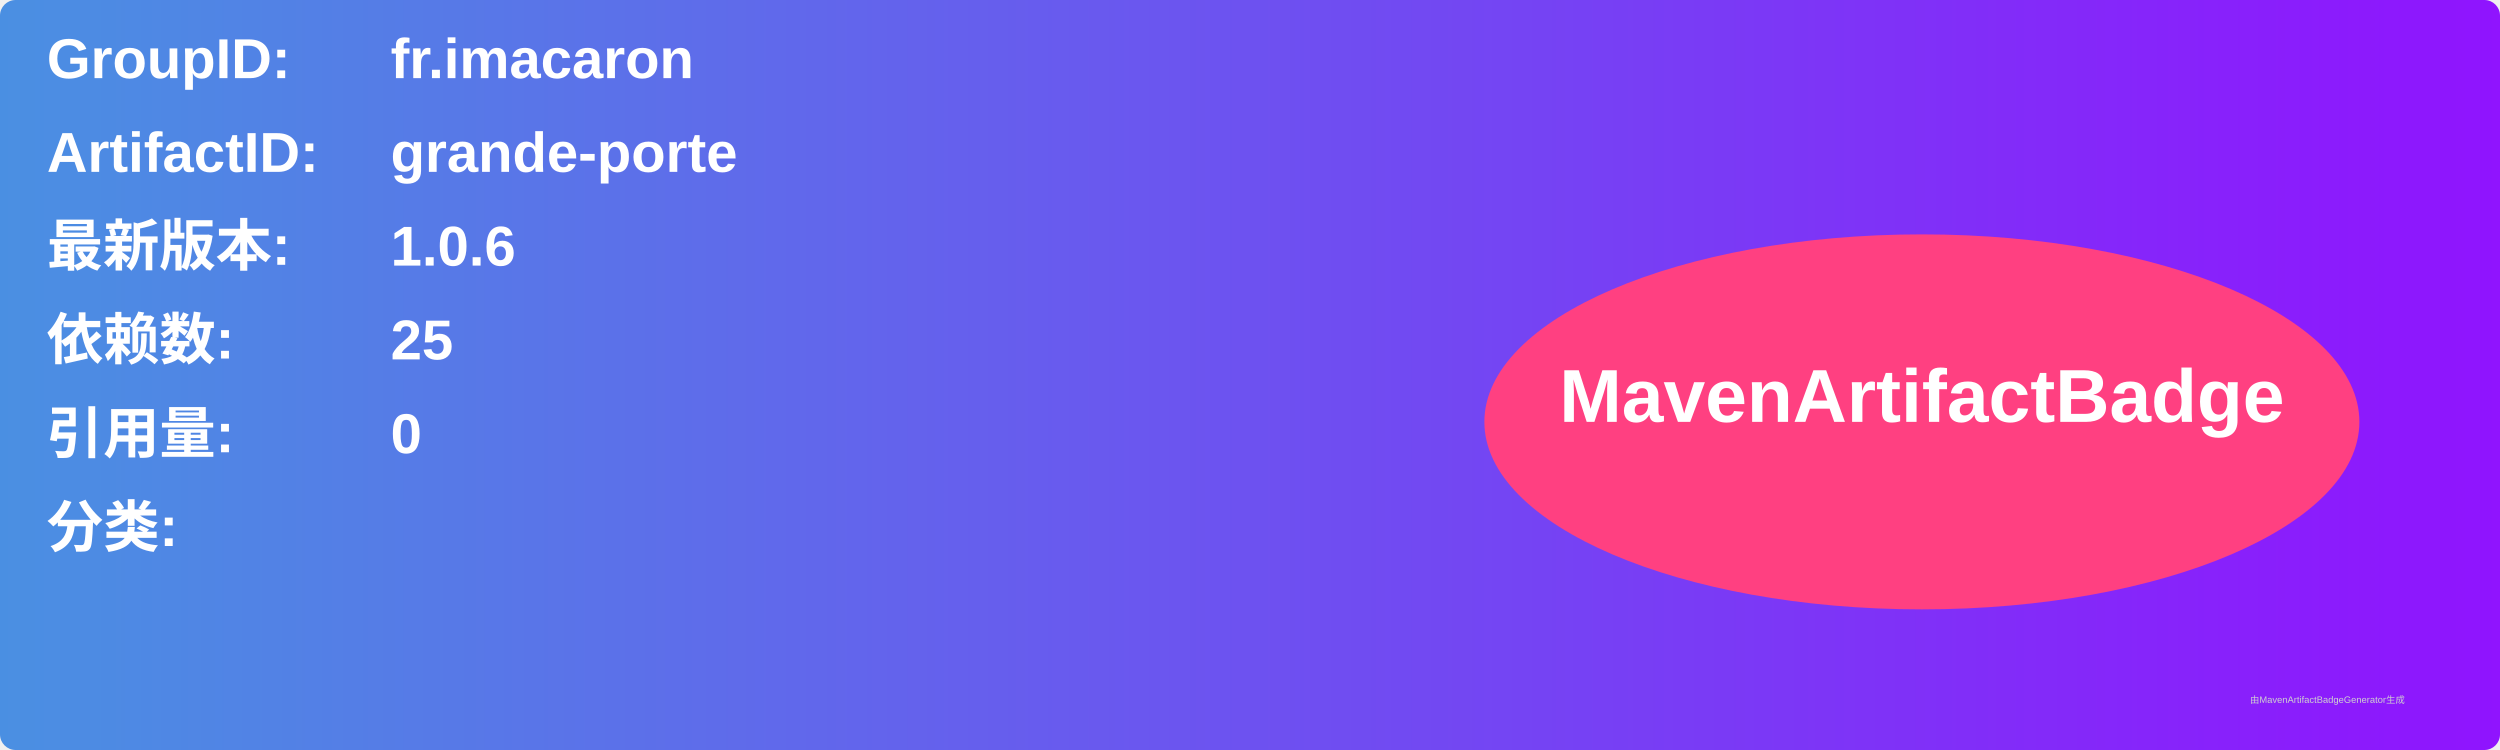
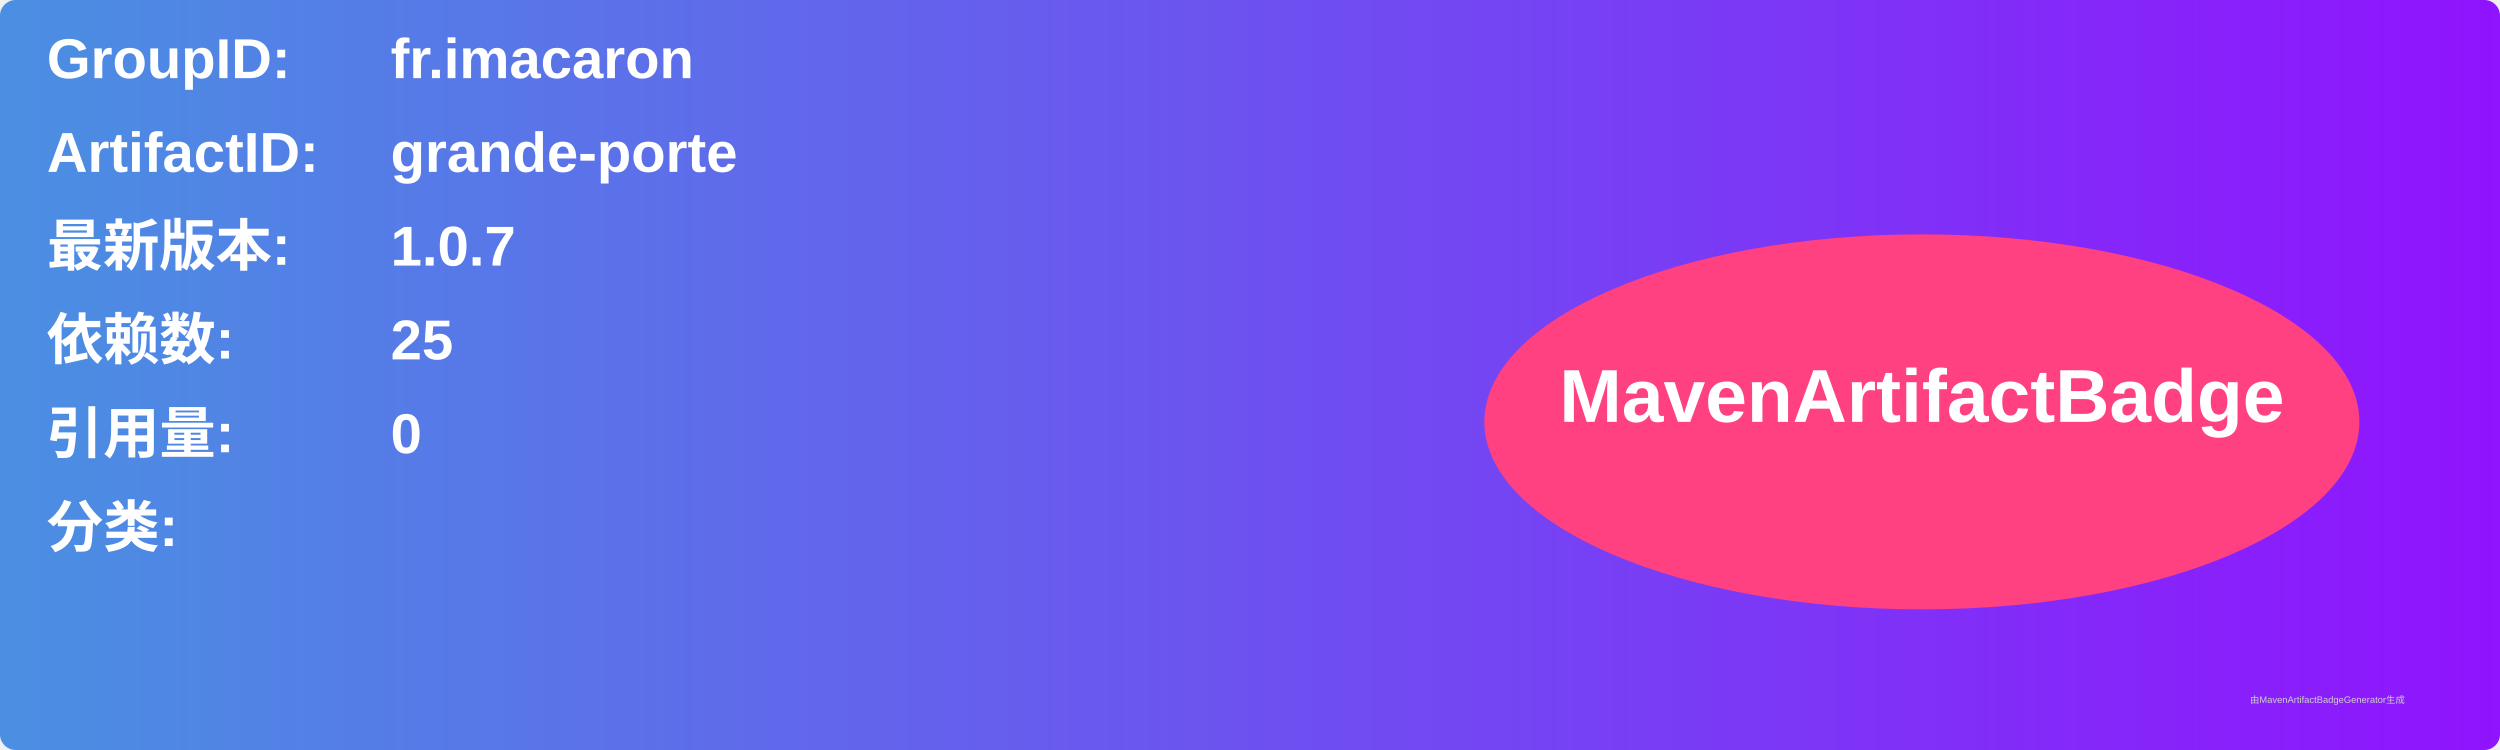
<svg xmlns="http://www.w3.org/2000/svg" width="800" height="240" viewBox="0 0 800 240">
  <linearGradient id="grad" x1="0%" y1="0%" x2="100%" y2="0%">
    <stop offset="0%" stop-color="#4a90e2" />
    <stop offset="100%" stop-color="#9013fe" />
  </linearGradient>
  <rect width="100%" height="100%" rx="5" ry="5" fill="url(#grad)" />
  <g transform="translate(15, 15)">
    <text x="0" y="10" font-family="Arial" font-size="18" fill="white" font-weight="bold" width="260">GroupID:</text>
    <text x="110" y="10" font-family="Arial" font-size="18" fill="white" font-weight="bold" width="460">fr.imacaron</text>
    <text x="0" y="40" font-family="Arial" font-size="18" fill="white" font-weight="bold" width="260">ArtifactID:</text>
    <text x="110" y="40" font-family="Arial" font-size="18" fill="white" font-weight="bold" width="460">grande-porte</text>
    <text x="0" y="70" font-family="Arial" font-size="18" fill="white" font-weight="bold">最新版本:</text>
    <text x="110" y="70" font-family="Arial" font-size="18" fill="white" font-weight="bold">
-       <tspan font-weight="bold">1.0.6</tspan>
+       <tspan font-weight="bold">1.0.7</tspan>
    </text>
    <text x="0" y="100" font-family="Arial" font-size="18" fill="white" font-weight="bold">依赖数: </text>
    <text x="110" y="100" font-family="Arial" font-size="18" fill="white">
      <tspan font-weight="bold">25</tspan>
    </text>
    <text x="0" y="130" font-family="Arial" font-size="18" fill="white" font-weight="bold">引用量: </text>
    <text x="110" y="130" font-family="Arial" font-size="18" fill="white">
      <tspan font-weight="bold">0</tspan>
    </text>
    <text x="0" y="160" font-family="Arial" font-size="18" fill="white" font-weight="bold">分类:</text>
    <text x="10" y="190" font-family="Arial" font-size="10" fill="white">
      <tspan font-weight="bold" />
    </text>
    <ellipse cx="600" cy="120" rx="140" ry="60" fill="#ff4081" />
    <text x="600" y="120" text-anchor="middle" font-family="Arial" font-size="24" fill="white" font-weight="bold">MavenArtifactBadge</text>
  </g>
  <text x="720" y="225" font-family="Arial" font-size="3" fill="#d0d0d0">由MavenArtifactBadgeGenerator生成</text>
</svg>
